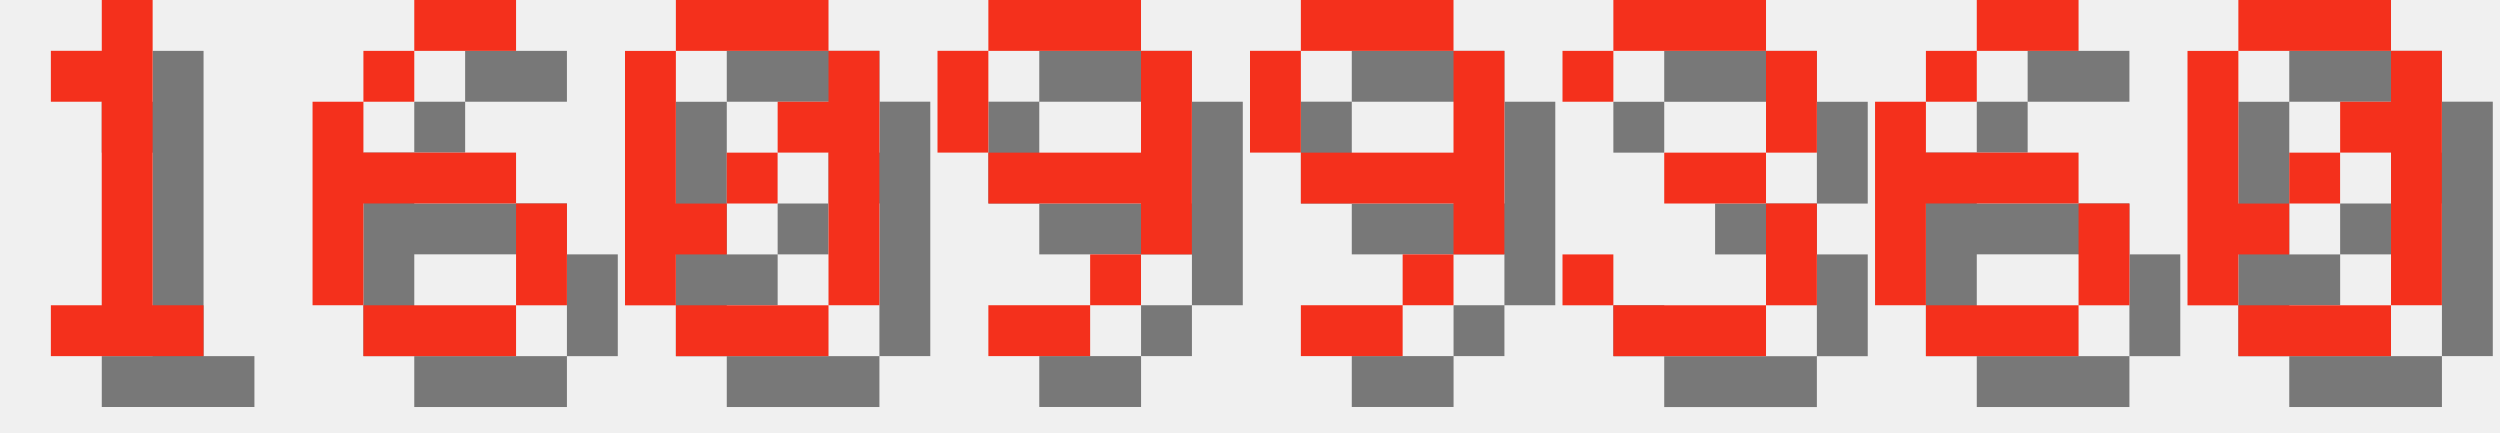
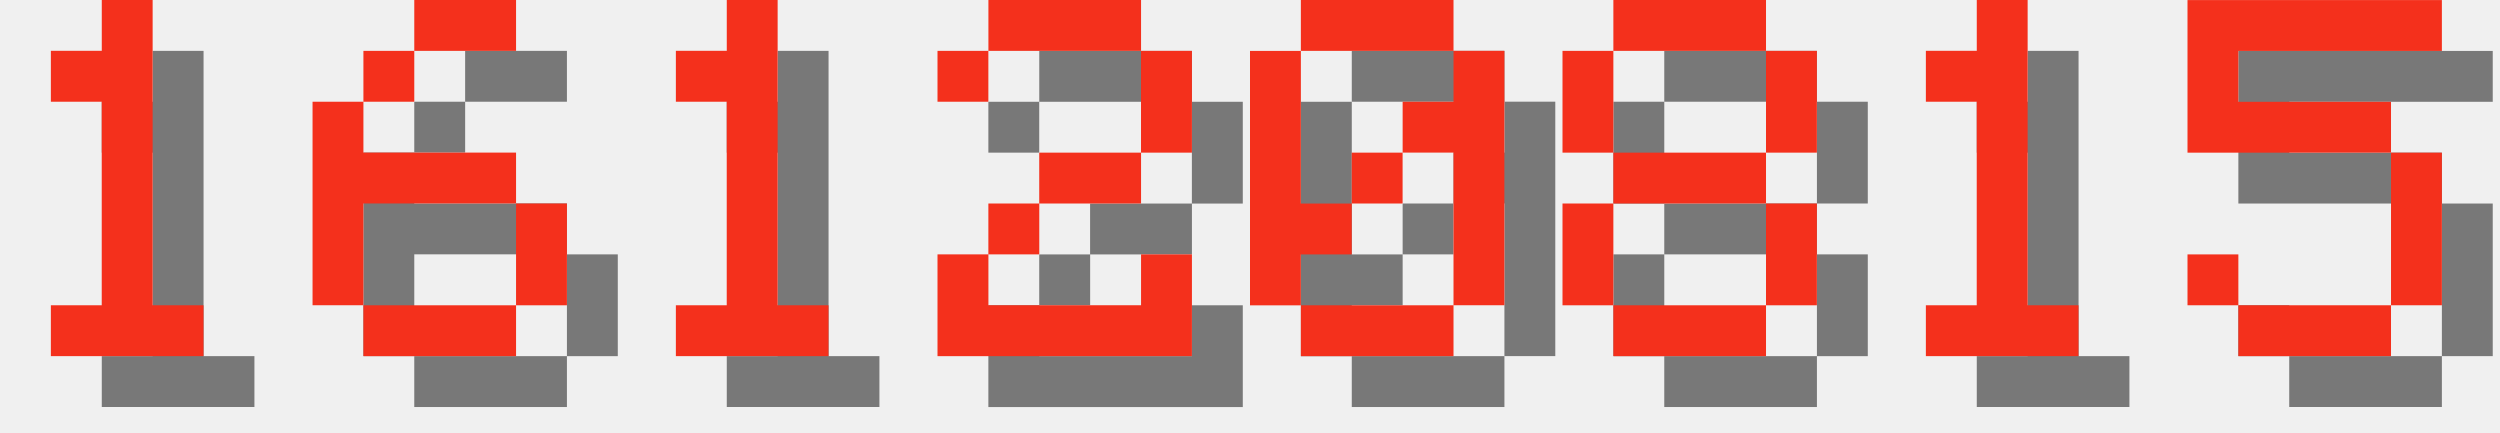
<svg xmlns="http://www.w3.org/2000/svg" version="1.1" width="208.0" height="36">
  <style>
        .text-foreground {
            fill: #F4301C;
        }
        .text-shadow {
            fill: #000000;
            fill-opacity: 0.5;
        }
    </style>
  <g class="digit" id="digit_1" transform="translate(0.0, 0), scale(4)">
    <path id="digit_1_shadow" class="text-shadow" d="m2.117 2.117v1.058h1.058v4.233h-1.058v1.058h3.175v-1.058h-1.058v-6.35h-1.058v1.058h-1.058z" fill-opacity=".5" style="paint-order:stroke fill markers" />
    <path id="digit_1_fg" class="text-foreground" d="m1.058 1.058v1.058h1.058v4.233h-1.058v1.058h3.175v-1.058h-1.058v-6.35h-1.058v1.058h-1.058z" fill="#fff" style="paint-order:stroke fill markers" />
  </g>
  <g class="digit" id="digit_6" transform="translate(26.0, 0), scale(4)">
    <path id="digit_6_shadow" class="text-shadow" d="m3.175 1.058v1.058h2.117v-1.058h-2.117zm0 1.058h-1.058v1.058h1.058v-1.058zm-1.058 1.058h-1.058v4.233h1.058v-2.117h3.175v-1.058h-3.175v-1.058zm3.175 2.117v2.117h1.058v-2.117h-1.058zm0 2.117h-3.175v1.058h3.175v-1.058z" fill-opacity=".5" style="paint-order:stroke fill markers" />
    <path id="digit_6_fg" class="text-foreground" d="m2.117 0v1.058h2.117v-1.058h-2.117zm0 1.058h-1.058v1.058h1.058v-1.058zm-1.058 1.058h-1.058v4.233h1.058v-2.117h3.175v-1.058h-3.175v-1.058zm3.175 2.117v2.117h1.058v-2.117h-1.058zm0 2.117h-3.175v1.058h3.175v-1.058z" fill="#fff" style="paint-order:stroke fill markers" />
  </g>
-   <g class="digit" id="digit_0" transform="translate(52.0, 0), scale(4)">
+   <g class="digit" id="digit_1" transform="translate(52.0, 0), scale(4)">
+     <path id="digit_1_shadow" class="text-shadow" d="m2.117 2.117v1.058h1.058v4.233h-1.058v1.058h3.175v-1.058h-1.058v-6.35h-1.058v1.058h-1.058z" fill-opacity=".5" style="paint-order:stroke fill markers" />
+     <path id="digit_1_fg" class="text-foreground" d="m1.058 1.058v1.058h1.058v4.233h-1.058v1.058h3.175v-1.058h-1.058v-6.35h-1.058v1.058h-1.058z" fill="#fff" style="paint-order:stroke fill markers" />
+   </g>
+   <g class="digit" id="digit_2" transform="translate(78.0, 0), scale(4)">
+     <path id="digit_2_shadow" class="text-shadow" d="m1.058 2.117v1.058h1.058v-1.058h3.175v2.117h-2.117v1.058h-1.058v1.058h-1.058v2.117h5.292v-2.117h-1.058v1.058h-3.175v-1.058h1.058v-1.058h2.117v-1.058h1.058v-2.117h-1.058v-1.058h-3.175v1.058h-1.058z" fill-opacity=".5" style="paint-order:stroke fill markers" />
+     <path id="digit_2_fg" class="text-foreground" d="m0 1.058v1.058h1.058v-1.058h3.175v2.117h-2.117v1.058h-1.058v1.058h-1.058v2.117h5.292v-2.117h-1.058v1.058h-3.175v-1.058h1.058v-1.058h2.117v-1.058h1.058v-2.117h-1.058v-1.058h-3.175v1.058h-1.058z" fill="#fff" style="paint-order:stroke fill markers" />
+   </g>
+   <g class="digit" id="digit_0" transform="translate(104.0, 0), scale(4)">
    <path id="digit_0_shadow" class="text-shadow" d="m2.117 1.058v1.058h3.175v-1.058h-3.175zm3.175 1.058v1.058h-1.058v1.058h1.058v3.175h1.058v-5.292h-1.058zm0 5.292h-3.175v1.058h3.175v-1.058zm-3.175 0v-1.058h1.058v-1.058h-1.058v-3.175h-1.058v5.292h1.058zm1.058-2.117h1.058v-1.058h-1.058v1.058z" fill-opacity=".5" style="paint-order:stroke fill markers" />
    <path id="digit_0_fg" class="text-foreground" d="m1.058 0v1.058h3.175v-1.058h-3.175zm3.175 1.058v1.058h-1.058v1.058h1.058v3.175h1.058v-5.292h-1.058zm0 5.292h-3.175v1.058h3.175v-1.058zm-3.175 0v-1.058h1.058v-1.058h-1.058v-3.175h-1.058v5.292h1.058zm1.058-2.117h1.058v-1.058h-1.058v1.058z" fill="#fff" style="paint-order:stroke fill markers" />
  </g>
-   <g class="digit" id="digit_9" transform="translate(78.0, 0), scale(4)">
-     <path id="digit_9_shadow" class="text-shadow" d="m2.117 1.058v1.058h3.175v-1.058h-3.175zm3.175 1.058v2.117h-3.175v1.058h3.175v1.058h1.058v-4.233h-1.058zm0 4.233h-1.058v1.058h1.058v-1.058zm-1.058 1.058h-2.117v1.058h2.117v-1.058zm-2.117-3.175v-2.117h-1.058v2.117h1.058z" fill-opacity=".5" style="paint-order:stroke fill markers" />
-     <path id="digit_9_fg" class="text-foreground" d="m1.058 0v1.058h3.175v-1.058h-3.175zm3.175 1.058v2.117h-3.175v1.058h3.175v1.058h1.058v-4.233h-1.058zm0 4.233h-1.058v1.058h1.058v-1.058zm-1.058 1.058h-2.117v1.058h2.117v-1.058zm-2.117-3.175v-2.117h-1.058v2.117h1.058z" fill="#fff" style="paint-order:stroke fill markers" />
+   <g class="digit" id="digit_8" transform="translate(130.0, 0), scale(4)">
+     <path id="digit_8_shadow" class="text-shadow" d="m2.117 1.058v1.058h3.175v-1.058h-3.175zm3.175 1.058v2.117h1.058v-2.117h-1.058zm0 2.117h-3.175v1.058h3.175v-1.058zm0 1.058v2.117h1.058v-2.117h-1.058zm0 2.117h-3.175v1.058h3.175v-1.058zm-3.175 0v-2.117h-1.058v2.117h1.058zm0-3.175v-2.117h-1.058v2.117h1.058z" fill-opacity=".5" style="paint-order:stroke fill markers" />
+     <path id="digit_8_fg" class="text-foreground" d="m1.058 0v1.058h3.175v-1.058h-3.175zm3.175 1.058v2.117h1.058v-2.117h-1.058zm0 2.117h-3.175v1.058h3.175v-1.058zm0 1.058v2.117h1.058v-2.117h-1.058zm0 2.117h-3.175v1.058h3.175v-1.058zm-3.175 0v-2.117h-1.058v2.117h1.058zm0-3.175v-2.117h-1.058v2.117h1.058z" fill="#fff" style="paint-order:stroke fill markers" />
  </g>
-   <g class="digit" id="digit_9" transform="translate(104.0, 0), scale(4)">
-     <path id="digit_9_shadow" class="text-shadow" d="m2.117 1.058v1.058h3.175v-1.058h-3.175zm3.175 1.058v2.117h-3.175v1.058h3.175v1.058h1.058v-4.233h-1.058zm0 4.233h-1.058v1.058h1.058v-1.058zm-1.058 1.058h-2.117v1.058h2.117v-1.058zm-2.117-3.175v-2.117h-1.058v2.117h1.058z" fill-opacity=".5" style="paint-order:stroke fill markers" />
-     <path id="digit_9_fg" class="text-foreground" d="m1.058 0v1.058h3.175v-1.058h-3.175zm3.175 1.058v2.117h-3.175v1.058h3.175v1.058h1.058v-4.233h-1.058zm0 4.233h-1.058v1.058h1.058v-1.058zm-1.058 1.058h-2.117v1.058h2.117v-1.058zm-2.117-3.175v-2.117h-1.058v2.117h1.058z" fill="#fff" style="paint-order:stroke fill markers" />
+   <g class="digit" id="digit_1" transform="translate(156.0, 0), scale(4)">
+     <path id="digit_1_shadow" class="text-shadow" d="m2.117 2.117v1.058h1.058v4.233h-1.058v1.058h3.175v-1.058h-1.058v-6.35h-1.058v1.058h-1.058z" fill-opacity=".5" style="paint-order:stroke fill markers" />
+     <path id="digit_1_fg" class="text-foreground" d="m1.058 1.058v1.058h1.058v4.233h-1.058v1.058h3.175v-1.058h-1.058v-6.35h-1.058v1.058h-1.058z" fill="#fff" style="paint-order:stroke fill markers" />
  </g>
-   <g class="digit" id="digit_3" transform="translate(130.0, 0), scale(4)">
-     <path id="digit_3_shadow" class="text-shadow" d="m1.058 2.117v1.058h1.058v-1.058h3.175v2.117h-2.117v1.058h2.117v2.117h-3.175v-1.058h-1.058v1.058h1.058v1.058h3.175v-1.058h1.058v-2.117h-1.058v-1.058h1.058v-2.117h-1.058v-1.058h-3.175v1.058h-1.058z" fill-opacity=".5" style="paint-order:stroke fill markers" />
-     <path id="digit_3_fg" class="text-foreground" d="m0 1.058v1.058h1.058v-1.058h3.175v2.117h-2.117v1.058h2.117v2.117h-3.175v-1.058h-1.058v1.058h1.058v1.058h3.175v-1.058h1.058v-2.117h-1.058v-1.058h1.058v-2.117h-1.058v-1.058h-3.175v1.058h-1.058z" fill="#fff" style="paint-order:stroke fill markers" />
-   </g>
-   <g class="digit" id="digit_6" transform="translate(156.0, 0), scale(4)">
-     <path id="digit_6_shadow" class="text-shadow" d="m3.175 1.058v1.058h2.117v-1.058h-2.117zm0 1.058h-1.058v1.058h1.058v-1.058zm-1.058 1.058h-1.058v4.233h1.058v-2.117h3.175v-1.058h-3.175v-1.058zm3.175 2.117v2.117h1.058v-2.117h-1.058zm0 2.117h-3.175v1.058h3.175v-1.058z" fill-opacity=".5" style="paint-order:stroke fill markers" />
-     <path id="digit_6_fg" class="text-foreground" d="m2.117 0v1.058h2.117v-1.058h-2.117zm0 1.058h-1.058v1.058h1.058v-1.058zm-1.058 1.058h-1.058v4.233h1.058v-2.117h3.175v-1.058h-3.175v-1.058zm3.175 2.117v2.117h1.058v-2.117h-1.058zm0 2.117h-3.175v1.058h3.175v-1.058z" fill="#fff" style="paint-order:stroke fill markers" />
-   </g>
-   <g class="digit" id="digit_0" transform="translate(182.0, 0), scale(4)">
-     <path id="digit_0_shadow" class="text-shadow" d="m2.117 1.058v1.058h3.175v-1.058h-3.175zm3.175 1.058v1.058h-1.058v1.058h1.058v3.175h1.058v-5.292h-1.058zm0 5.292h-3.175v1.058h3.175v-1.058zm-3.175 0v-1.058h1.058v-1.058h-1.058v-3.175h-1.058v5.292h1.058zm1.058-2.117h1.058v-1.058h-1.058v1.058z" fill-opacity=".5" style="paint-order:stroke fill markers" />
-     <path id="digit_0_fg" class="text-foreground" d="m1.058 0v1.058h3.175v-1.058h-3.175zm3.175 1.058v1.058h-1.058v1.058h1.058v3.175h1.058v-5.292h-1.058zm0 5.292h-3.175v1.058h3.175v-1.058zm-3.175 0v-1.058h1.058v-1.058h-1.058v-3.175h-1.058v5.292h1.058zm1.058-2.117h1.058v-1.058h-1.058v1.058z" fill="#fff" style="paint-order:stroke fill markers" />
+   <g class="digit" id="digit_5" transform="translate(182.0, 0), scale(4)">
+     <path id="digit_5_shadow" class="text-shadow" d="m1.058 1.058v3.175h4.233v3.175h-3.175v-1.058h-1.058v1.058h1.058v1.058h3.175v-1.058h1.058v-3.175h-1.058v-1.058h-3.175v-1.058h4.233v-1.058h-5.292z" fill-opacity=".5" style="paint-order:stroke fill markers" />
+     <path id="digit_5_fg" class="text-foreground" d="m0 0v3.175h4.233v3.175h-3.175v-1.058h-1.058v1.058h1.058v1.058h3.175v-1.058h1.058v-3.175h-1.058v-1.058h-3.175v-1.058h4.233v-1.058h-5.292z" fill="#fff" style="paint-order:stroke fill markers" />
  </g>
</svg>
